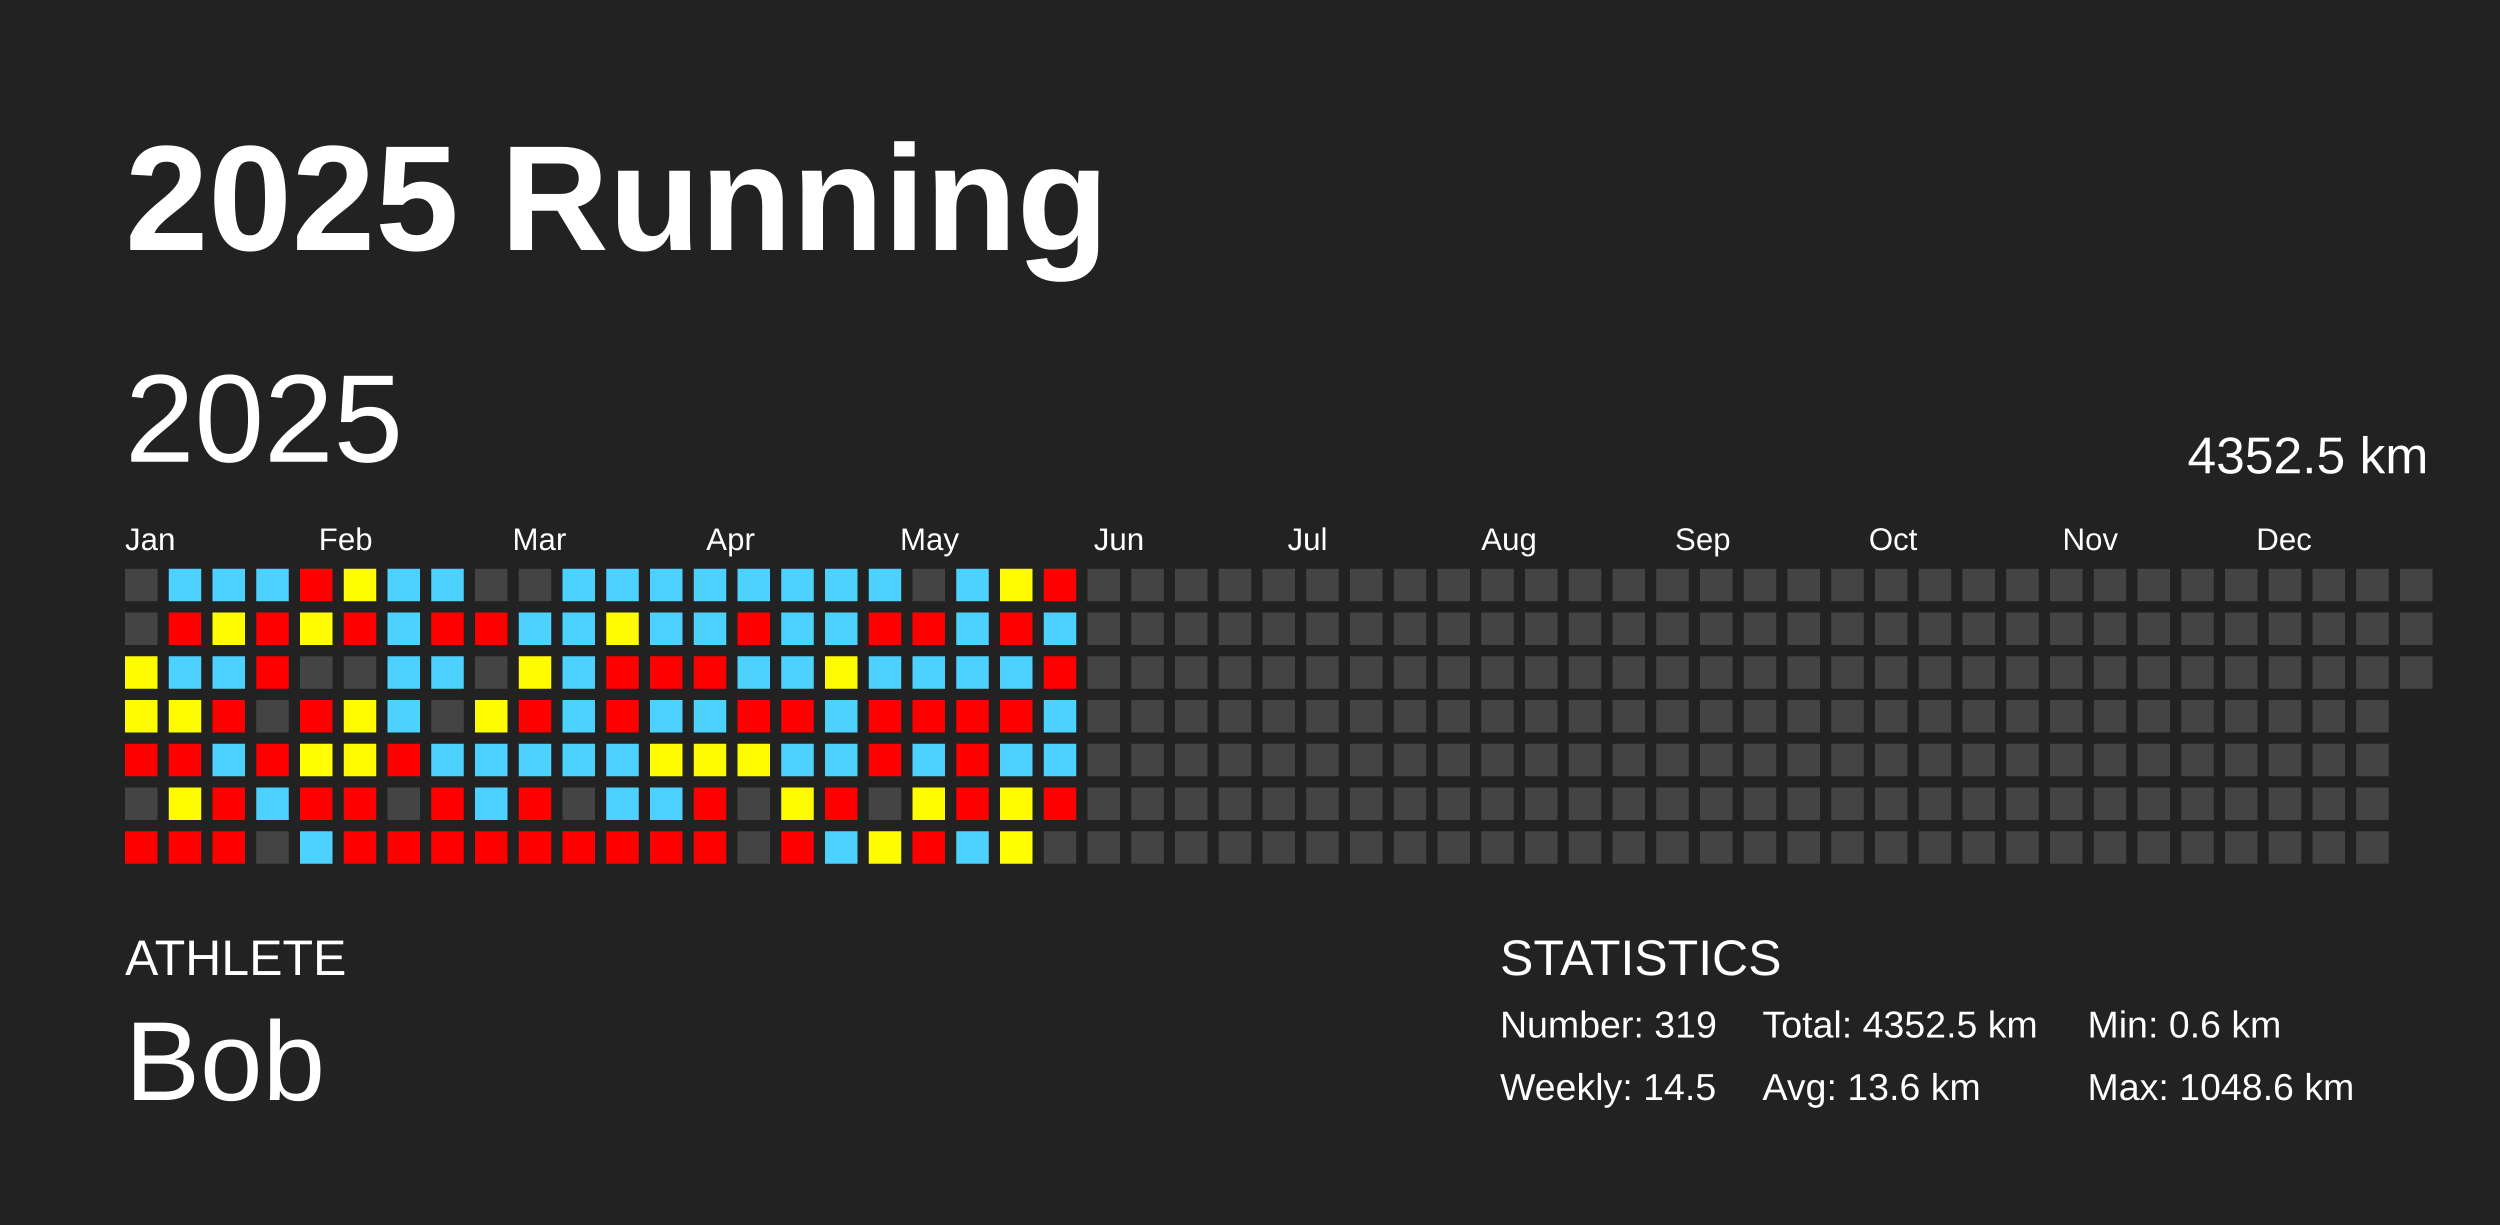
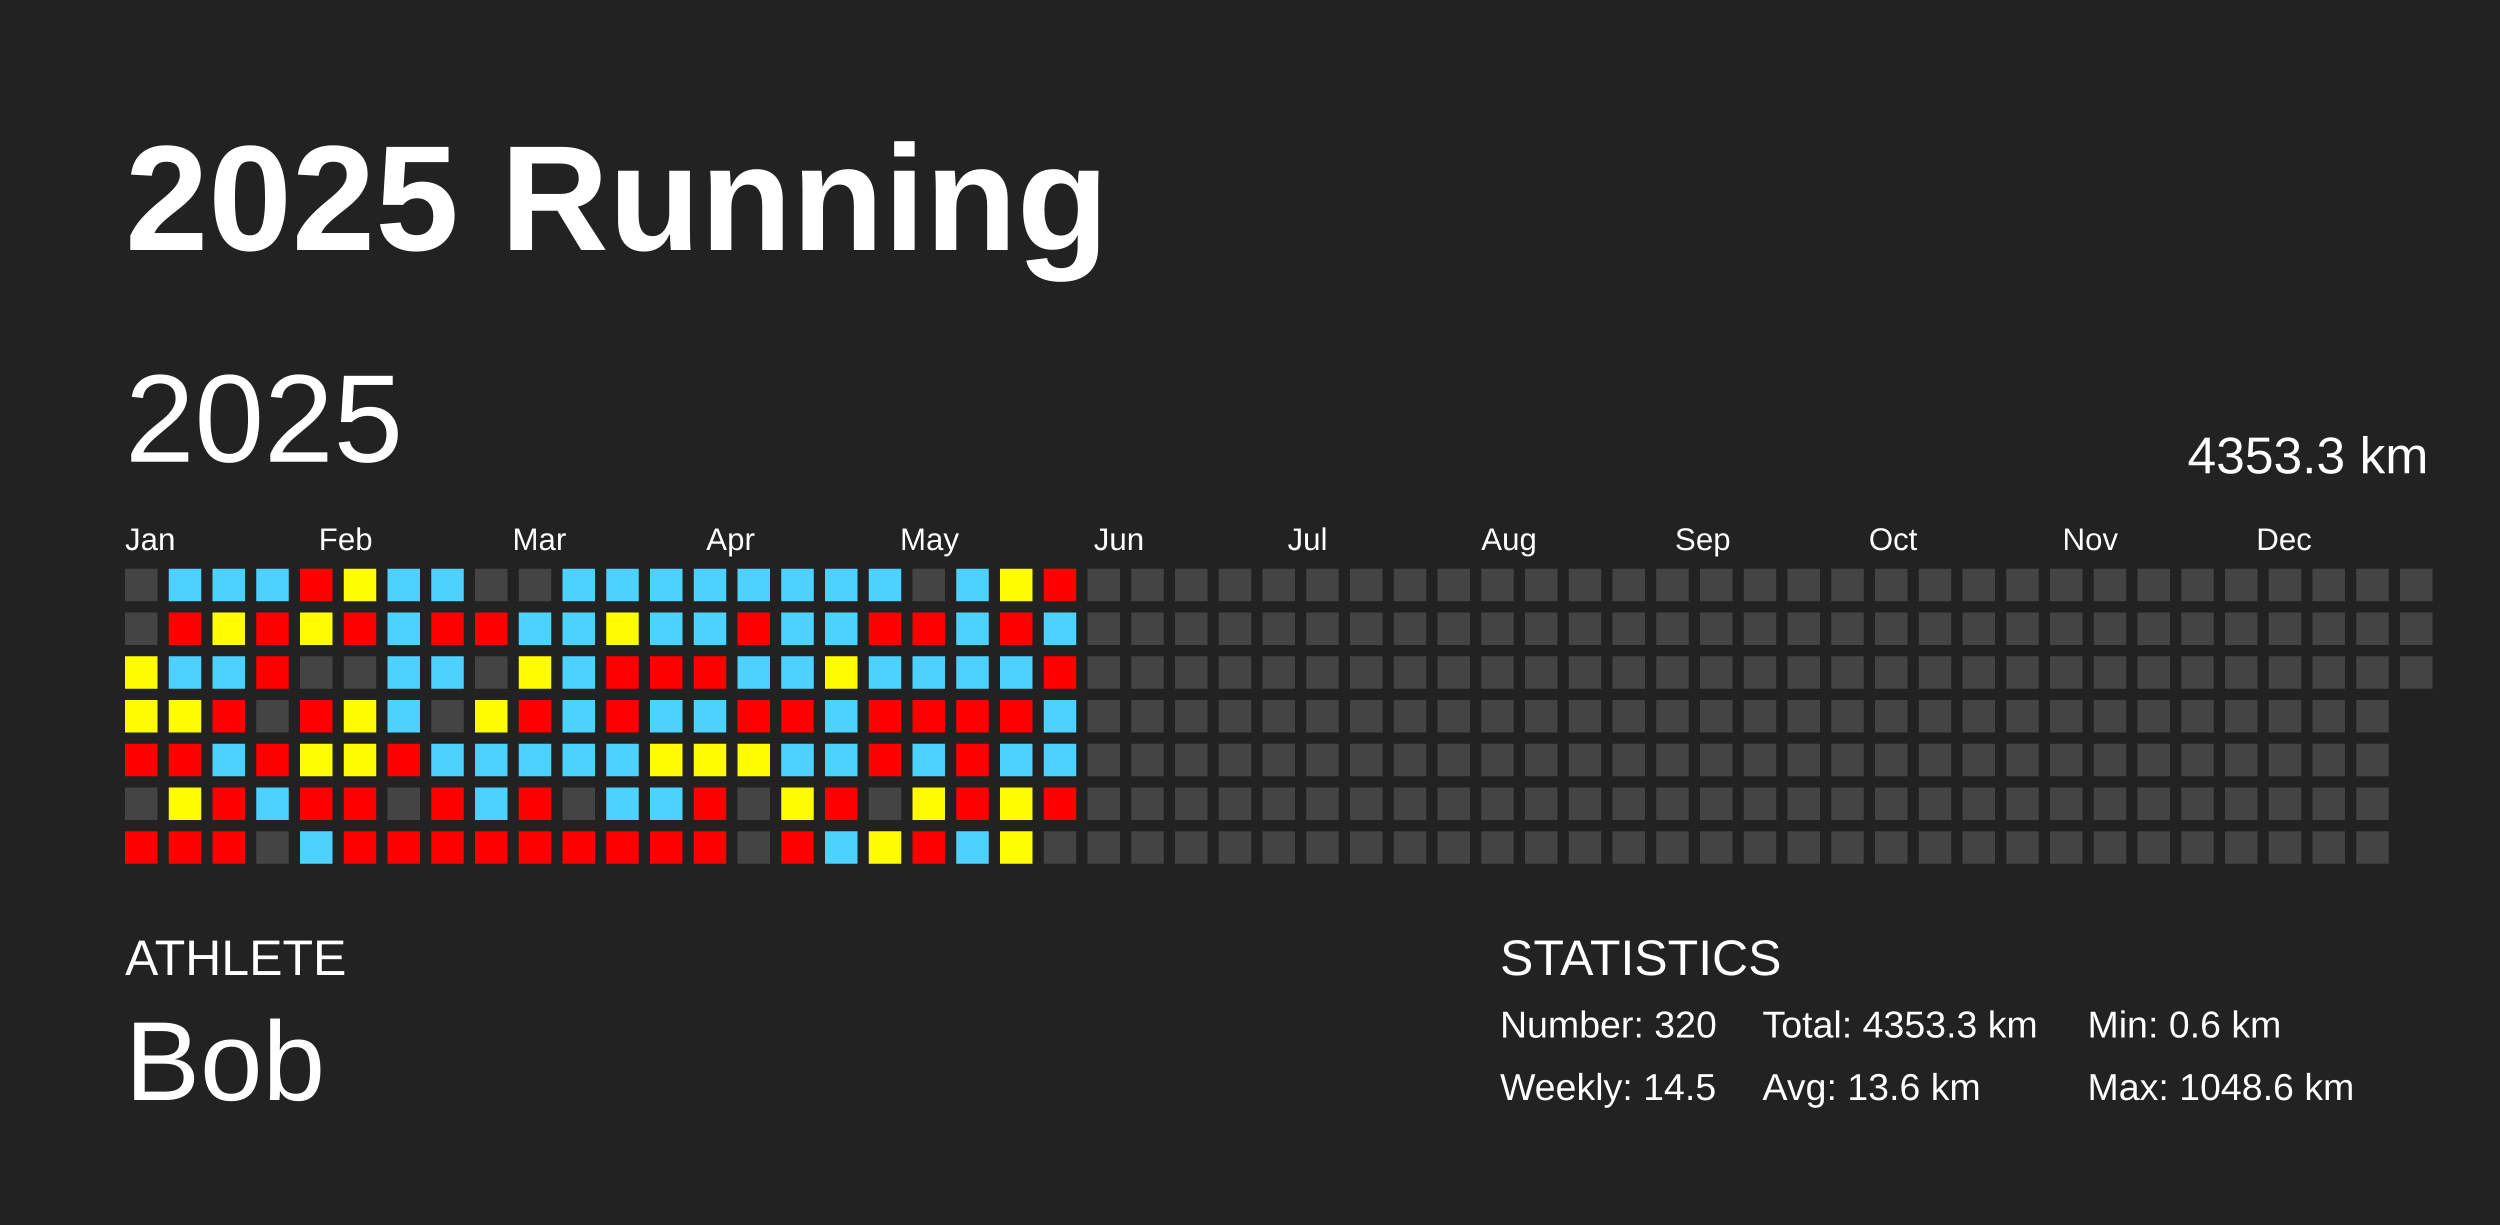
<svg xmlns="http://www.w3.org/2000/svg" baseProfile="full" height="98mm" version="1.1" viewBox="0,0,200,98" width="200mm">
  <defs />
  <rect fill="#222222" height="98" width="200" x="0" y="0" />
  <text fill="#FFFFFF" style="font-size:12px; font-family:Arial; font-weight:bold;" x="10" y="20">2025 Running</text>
  <text fill="#FFFFFF" style="font-size:4px; font-family:Arial" x="10" y="78">ATHLETE</text>
  <text fill="#FFFFFF" style="font-size:9px; font-family:Arial" x="10" y="88">Bob</text>
  <text fill="#FFFFFF" style="font-size:4px; font-family:Arial" x="120" y="78">STATISTICS</text>
-   <text fill="#FFFFFF" style="font-size:3px; font-family:Arial" x="120" y="83">Number: 319</text>
+   <text fill="#FFFFFF" style="font-size:3px; font-family:Arial" x="120" y="83">Number: 320</text>
  <text fill="#FFFFFF" style="font-size:3px; font-family:Arial" x="120" y="88">Weekly: 14.5</text>
-   <text fill="#FFFFFF" style="font-size:3px; font-family:Arial" x="141" y="83">Total: 4352.5 km</text>
+   <text fill="#FFFFFF" style="font-size:3px; font-family:Arial" x="141" y="83">Total: 4353.3 km</text>
  <text fill="#FFFFFF" style="font-size:3px; font-family:Arial" x="141" y="88">Avg: 13.6 km</text>
  <text fill="#FFFFFF" style="font-size:3px; font-family:Arial" x="167" y="83">Min: 0.6 km</text>
  <text fill="#FFFFFF" style="font-size:3px; font-family:Arial" x="167" y="88">Max: 1048.6 km</text>
  <text dominant-baseline="hanging" fill="#FFFFFF" style="font-size:10.0px; font-family:Arial;" x="10" y="30">2025</text>
-   <text dominant-baseline="hanging" fill="#FFFFFF" style="font-size:4.125px; font-family:Arial;" x="175" y="35">4352.5 km</text>
+   <text dominant-baseline="hanging" fill="#FFFFFF" style="font-size:4.125px; font-family:Arial;" x="175" y="35">4353.3 km</text>
  <text fill="#FFFFFF" style="font-size:2.5px; font-family:Arial" x="10.0" y="44">Jan</text>
  <text fill="#FFFFFF" style="font-size:2.5px; font-family:Arial" x="25.5" y="44">Feb</text>
  <text fill="#FFFFFF" style="font-size:2.5px; font-family:Arial" x="41.0" y="44">Mar</text>
  <text fill="#FFFFFF" style="font-size:2.5px; font-family:Arial" x="56.5" y="44">Apr</text>
  <text fill="#FFFFFF" style="font-size:2.5px; font-family:Arial" x="72.0" y="44">May</text>
  <text fill="#FFFFFF" style="font-size:2.5px; font-family:Arial" x="87.5" y="44">Jun</text>
  <text fill="#FFFFFF" style="font-size:2.5px; font-family:Arial" x="103.0" y="44">Jul</text>
  <text fill="#FFFFFF" style="font-size:2.5px; font-family:Arial" x="118.5" y="44">Aug</text>
  <text fill="#FFFFFF" style="font-size:2.5px; font-family:Arial" x="134.0" y="44">Sep</text>
  <text fill="#FFFFFF" style="font-size:2.5px; font-family:Arial" x="149.5" y="44">Oct</text>
  <text fill="#FFFFFF" style="font-size:2.5px; font-family:Arial" x="165.0" y="44">Nov</text>
  <text fill="#FFFFFF" style="font-size:2.5px; font-family:Arial" x="180.5" y="44">Dec</text>
  <rect fill="#444444" height="2.6" width="2.6" x="10.0" y="45.5" />
  <rect fill="#444444" height="2.6" width="2.6" x="10.0" y="49.0" />
  <rect fill="#fffc00" height="2.6" width="2.6" x="10.0" y="52.5" />
  <rect fill="#fffb00" height="2.6" width="2.6" x="10.0" y="56.0" />
  <rect fill="red" height="2.6" width="2.6" x="10.0" y="59.5" />
  <rect fill="#444444" height="2.6" width="2.6" x="10.0" y="63.0" />
  <rect fill="red" height="2.6" width="2.6" x="10.0" y="66.5" />
  <rect fill="#4dd2ff" height="2.6" width="2.6" x="13.5" y="45.5" />
  <rect fill="red" height="2.6" width="2.6" x="13.5" y="49.0" />
  <rect fill="#4dd2ff" height="2.6" width="2.6" x="13.5" y="52.5" />
  <rect fill="#fffc00" height="2.6" width="2.6" x="13.5" y="56.0" />
  <rect fill="red" height="2.6" width="2.6" x="13.5" y="59.5" />
  <rect fill="#fffc00" height="2.6" width="2.6" x="13.5" y="63.0" />
  <rect fill="red" height="2.6" width="2.6" x="13.5" y="66.5" />
  <rect fill="#4dd2ff" height="2.6" width="2.6" x="17.0" y="45.5" />
  <rect fill="#fffb00" height="2.6" width="2.6" x="17.0" y="49.0" />
  <rect fill="#4dd2ff" height="2.6" width="2.6" x="17.0" y="52.5" />
  <rect fill="red" height="2.6" width="2.6" x="17.0" y="56.0" />
  <rect fill="#4dd2ff" height="2.6" width="2.6" x="17.0" y="59.5" />
  <rect fill="red" height="2.6" width="2.6" x="17.0" y="63.0" />
  <rect fill="red" height="2.6" width="2.6" x="17.0" y="66.5" />
  <rect fill="#4dd2ff" height="2.6" width="2.6" x="20.5" y="45.5" />
  <rect fill="red" height="2.6" width="2.6" x="20.5" y="49.0" />
  <rect fill="red" height="2.6" width="2.6" x="20.5" y="52.5" />
  <rect fill="#444444" height="2.6" width="2.6" x="20.5" y="56.0" />
  <rect fill="red" height="2.6" width="2.6" x="20.5" y="59.5" />
  <rect fill="#4dd2ff" height="2.6" width="2.6" x="20.5" y="63.0" />
  <rect fill="#444444" height="2.6" width="2.6" x="20.5" y="66.5" />
  <rect fill="red" height="2.6" width="2.6" x="24.0" y="45.5" />
  <rect fill="#fffc00" height="2.6" width="2.6" x="24.0" y="49.0" />
  <rect fill="#444444" height="2.6" width="2.6" x="24.0" y="52.5" />
  <rect fill="red" height="2.6" width="2.6" x="24.0" y="56.0" />
  <rect fill="#fffd00" height="2.6" width="2.6" x="24.0" y="59.5" />
  <rect fill="red" height="2.6" width="2.6" x="24.0" y="63.0" />
  <rect fill="#4dd2ff" height="2.6" width="2.6" x="24.0" y="66.5" />
  <rect fill="#fffd00" height="2.6" width="2.6" x="27.5" y="45.5" />
  <rect fill="red" height="2.6" width="2.6" x="27.5" y="49.0" />
  <rect fill="#444444" height="2.6" width="2.6" x="27.5" y="52.5" />
  <rect fill="#fffc00" height="2.6" width="2.6" x="27.5" y="56.0" />
  <rect fill="#fffc00" height="2.6" width="2.6" x="27.5" y="59.5" />
  <rect fill="red" height="2.6" width="2.6" x="27.5" y="63.0" />
  <rect fill="red" height="2.6" width="2.6" x="27.5" y="66.5" />
  <rect fill="#4dd2ff" height="2.6" width="2.6" x="31.0" y="45.5" />
  <rect fill="#4dd2ff" height="2.6" width="2.6" x="31.0" y="49.0" />
  <rect fill="#4dd2ff" height="2.6" width="2.6" x="31.0" y="52.5" />
  <rect fill="#4dd2ff" height="2.6" width="2.6" x="31.0" y="56.0" />
  <rect fill="red" height="2.6" width="2.6" x="31.0" y="59.5" />
  <rect fill="#444444" height="2.6" width="2.6" x="31.0" y="63.0" />
  <rect fill="red" height="2.6" width="2.6" x="31.0" y="66.5" />
  <rect fill="#4dd2ff" height="2.6" width="2.6" x="34.5" y="45.5" />
  <rect fill="red" height="2.6" width="2.6" x="34.5" y="49.0" />
  <rect fill="#4dd2ff" height="2.6" width="2.6" x="34.5" y="52.5" />
  <rect fill="#444444" height="2.6" width="2.6" x="34.5" y="56.0" />
  <rect fill="#4dd2ff" height="2.6" width="2.6" x="34.5" y="59.5" />
  <rect fill="red" height="2.6" width="2.6" x="34.5" y="63.0" />
  <rect fill="red" height="2.6" width="2.6" x="34.5" y="66.5" />
  <rect fill="#444444" height="2.6" width="2.6" x="38.0" y="45.5" />
  <rect fill="red" height="2.6" width="2.6" x="38.0" y="49.0" />
  <rect fill="#444444" height="2.6" width="2.6" x="38.0" y="52.5" />
  <rect fill="#fffb00" height="2.6" width="2.6" x="38.0" y="56.0" />
  <rect fill="#4dd2ff" height="2.6" width="2.6" x="38.0" y="59.5" />
  <rect fill="#4dd2ff" height="2.6" width="2.6" x="38.0" y="63.0" />
  <rect fill="red" height="2.6" width="2.6" x="38.0" y="66.5" />
  <rect fill="#444444" height="2.6" width="2.6" x="41.5" y="45.5" />
  <rect fill="#4dd2ff" height="2.6" width="2.6" x="41.5" y="49.0" />
  <rect fill="#fffb00" height="2.6" width="2.6" x="41.5" y="52.5" />
  <rect fill="red" height="2.6" width="2.6" x="41.5" y="56.0" />
  <rect fill="#4dd2ff" height="2.6" width="2.6" x="41.5" y="59.5" />
  <rect fill="red" height="2.6" width="2.6" x="41.5" y="63.0" />
  <rect fill="red" height="2.6" width="2.6" x="41.5" y="66.5" />
  <rect fill="#4dd2ff" height="2.6" width="2.6" x="45.0" y="45.5" />
  <rect fill="#4dd2ff" height="2.6" width="2.6" x="45.0" y="49.0" />
  <rect fill="#4dd2ff" height="2.6" width="2.6" x="45.0" y="52.5" />
  <rect fill="#4dd2ff" height="2.6" width="2.6" x="45.0" y="56.0" />
  <rect fill="#4dd2ff" height="2.6" width="2.6" x="45.0" y="59.5" />
  <rect fill="#444444" height="2.6" width="2.6" x="45.0" y="63.0" />
  <rect fill="red" height="2.6" width="2.6" x="45.0" y="66.5" />
  <rect fill="#4dd2ff" height="2.6" width="2.6" x="48.5" y="45.5" />
  <rect fill="#fffb00" height="2.6" width="2.6" x="48.5" y="49.0" />
  <rect fill="red" height="2.6" width="2.6" x="48.5" y="52.5" />
  <rect fill="red" height="2.6" width="2.6" x="48.5" y="56.0" />
  <rect fill="#4dd2ff" height="2.6" width="2.6" x="48.5" y="59.5" />
  <rect fill="#4dd2ff" height="2.6" width="2.6" x="48.5" y="63.0" />
  <rect fill="red" height="2.6" width="2.6" x="48.5" y="66.5" />
  <rect fill="#4dd2ff" height="2.6" width="2.6" x="52.0" y="45.5" />
  <rect fill="#4dd2ff" height="2.6" width="2.6" x="52.0" y="49.0" />
  <rect fill="red" height="2.6" width="2.6" x="52.0" y="52.5" />
  <rect fill="#4dd2ff" height="2.6" width="2.6" x="52.0" y="56.0" />
  <rect fill="#fffc00" height="2.6" width="2.6" x="52.0" y="59.5" />
  <rect fill="#4dd2ff" height="2.6" width="2.6" x="52.0" y="63.0" />
  <rect fill="red" height="2.6" width="2.6" x="52.0" y="66.5" />
  <rect fill="#4dd2ff" height="2.6" width="2.6" x="55.5" y="45.5" />
  <rect fill="#4dd2ff" height="2.6" width="2.6" x="55.5" y="49.0" />
  <rect fill="red" height="2.6" width="2.6" x="55.5" y="52.5" />
  <rect fill="#4dd2ff" height="2.6" width="2.6" x="55.5" y="56.0" />
  <rect fill="#fffc00" height="2.6" width="2.6" x="55.5" y="59.5" />
  <rect fill="red" height="2.6" width="2.6" x="55.5" y="63.0" />
  <rect fill="red" height="2.6" width="2.6" x="55.5" y="66.5" />
  <rect fill="#4dd2ff" height="2.6" width="2.6" x="59.0" y="45.5" />
  <rect fill="red" height="2.6" width="2.6" x="59.0" y="49.0" />
  <rect fill="#4dd2ff" height="2.6" width="2.6" x="59.0" y="52.5" />
  <rect fill="red" height="2.6" width="2.6" x="59.0" y="56.0" />
  <rect fill="#fffc00" height="2.6" width="2.6" x="59.0" y="59.5" />
  <rect fill="#444444" height="2.6" width="2.6" x="59.0" y="63.0" />
  <rect fill="#444444" height="2.6" width="2.6" x="59.0" y="66.5" />
  <rect fill="#4dd2ff" height="2.6" width="2.6" x="62.5" y="45.5" />
  <rect fill="#4dd2ff" height="2.6" width="2.6" x="62.5" y="49.0" />
  <rect fill="#4dd2ff" height="2.6" width="2.6" x="62.5" y="52.5" />
  <rect fill="red" height="2.6" width="2.6" x="62.5" y="56.0" />
  <rect fill="#4dd2ff" height="2.6" width="2.6" x="62.5" y="59.5" />
  <rect fill="#fffc00" height="2.6" width="2.6" x="62.5" y="63.0" />
  <rect fill="red" height="2.6" width="2.6" x="62.5" y="66.5" />
  <rect fill="#4dd2ff" height="2.6" width="2.6" x="66.0" y="45.5" />
  <rect fill="#4dd2ff" height="2.6" width="2.6" x="66.0" y="49.0" />
  <rect fill="#fffb00" height="2.6" width="2.6" x="66.0" y="52.5" />
  <rect fill="#4dd2ff" height="2.6" width="2.6" x="66.0" y="56.0" />
  <rect fill="#4dd2ff" height="2.6" width="2.6" x="66.0" y="59.5" />
  <rect fill="red" height="2.6" width="2.6" x="66.0" y="63.0" />
  <rect fill="#4dd2ff" height="2.6" width="2.6" x="66.0" y="66.5" />
  <rect fill="#4dd2ff" height="2.6" width="2.6" x="69.5" y="45.5" />
  <rect fill="red" height="2.6" width="2.6" x="69.5" y="49.0" />
  <rect fill="#4dd2ff" height="2.6" width="2.6" x="69.5" y="52.5" />
  <rect fill="red" height="2.6" width="2.6" x="69.5" y="56.0" />
  <rect fill="red" height="2.6" width="2.6" x="69.5" y="59.5" />
  <rect fill="#444444" height="2.6" width="2.6" x="69.5" y="63.0" />
  <rect fill="#fffc00" height="2.6" width="2.6" x="69.5" y="66.5" />
  <rect fill="#444444" height="2.6" width="2.6" x="73.0" y="45.5" />
  <rect fill="red" height="2.6" width="2.6" x="73.0" y="49.0" />
  <rect fill="#4dd2ff" height="2.6" width="2.6" x="73.0" y="52.5" />
  <rect fill="red" height="2.6" width="2.6" x="73.0" y="56.0" />
  <rect fill="#4dd2ff" height="2.6" width="2.6" x="73.0" y="59.5" />
  <rect fill="#fffc00" height="2.6" width="2.6" x="73.0" y="63.0" />
  <rect fill="red" height="2.6" width="2.6" x="73.0" y="66.5" />
  <rect fill="#4dd2ff" height="2.6" width="2.6" x="76.5" y="45.5" />
  <rect fill="#4dd2ff" height="2.6" width="2.6" x="76.5" y="49.0" />
  <rect fill="#4dd2ff" height="2.6" width="2.6" x="76.5" y="52.5" />
  <rect fill="red" height="2.6" width="2.6" x="76.5" y="56.0" />
  <rect fill="red" height="2.6" width="2.6" x="76.5" y="59.5" />
  <rect fill="red" height="2.6" width="2.6" x="76.5" y="63.0" />
  <rect fill="#4dd2ff" height="2.6" width="2.6" x="76.5" y="66.5" />
  <rect fill="#fffb00" height="2.6" width="2.6" x="80.0" y="45.5" />
  <rect fill="red" height="2.6" width="2.6" x="80.0" y="49.0" />
  <rect fill="#4dd2ff" height="2.6" width="2.6" x="80.0" y="52.5" />
  <rect fill="red" height="2.6" width="2.6" x="80.0" y="56.0" />
  <rect fill="#4dd2ff" height="2.6" width="2.6" x="80.0" y="59.5" />
  <rect fill="#fffc00" height="2.6" width="2.6" x="80.0" y="63.0" />
  <rect fill="#fffd00" height="2.6" width="2.6" x="80.0" y="66.5" />
  <rect fill="red" height="2.6" width="2.6" x="83.5" y="45.5" />
  <rect fill="#4dd2ff" height="2.6" width="2.6" x="83.5" y="49.0" />
  <rect fill="red" height="2.6" width="2.6" x="83.5" y="52.5" />
  <rect fill="#4dd2ff" height="2.6" width="2.6" x="83.5" y="56.0" />
  <rect fill="#4dd2ff" height="2.6" width="2.6" x="83.5" y="59.5" />
  <rect fill="red" height="2.6" width="2.6" x="83.5" y="63.0" />
  <rect fill="#444444" height="2.6" width="2.6" x="83.5" y="66.5" />
  <rect fill="#444444" height="2.6" width="2.6" x="87.0" y="45.5" />
  <rect fill="#444444" height="2.6" width="2.6" x="87.0" y="49.0" />
  <rect fill="#444444" height="2.6" width="2.6" x="87.0" y="52.5" />
  <rect fill="#444444" height="2.6" width="2.6" x="87.0" y="56.0" />
  <rect fill="#444444" height="2.6" width="2.6" x="87.0" y="59.5" />
  <rect fill="#444444" height="2.6" width="2.6" x="87.0" y="63.0" />
  <rect fill="#444444" height="2.6" width="2.6" x="87.0" y="66.5" />
  <rect fill="#444444" height="2.6" width="2.6" x="90.5" y="45.5" />
  <rect fill="#444444" height="2.6" width="2.6" x="90.5" y="49.0" />
  <rect fill="#444444" height="2.6" width="2.6" x="90.5" y="52.5" />
  <rect fill="#444444" height="2.6" width="2.6" x="90.5" y="56.0" />
  <rect fill="#444444" height="2.6" width="2.6" x="90.5" y="59.5" />
  <rect fill="#444444" height="2.6" width="2.6" x="90.5" y="63.0" />
  <rect fill="#444444" height="2.6" width="2.6" x="90.5" y="66.5" />
  <rect fill="#444444" height="2.6" width="2.6" x="94.0" y="45.5" />
  <rect fill="#444444" height="2.6" width="2.6" x="94.0" y="49.0" />
  <rect fill="#444444" height="2.6" width="2.6" x="94.0" y="52.5" />
  <rect fill="#444444" height="2.6" width="2.6" x="94.0" y="56.0" />
  <rect fill="#444444" height="2.6" width="2.6" x="94.0" y="59.5" />
  <rect fill="#444444" height="2.6" width="2.6" x="94.0" y="63.0" />
  <rect fill="#444444" height="2.6" width="2.6" x="94.0" y="66.5" />
  <rect fill="#444444" height="2.6" width="2.6" x="97.5" y="45.5" />
  <rect fill="#444444" height="2.6" width="2.6" x="97.5" y="49.0" />
  <rect fill="#444444" height="2.6" width="2.6" x="97.5" y="52.5" />
  <rect fill="#444444" height="2.6" width="2.6" x="97.5" y="56.0" />
  <rect fill="#444444" height="2.6" width="2.6" x="97.5" y="59.5" />
  <rect fill="#444444" height="2.6" width="2.6" x="97.5" y="63.0" />
  <rect fill="#444444" height="2.6" width="2.6" x="97.5" y="66.5" />
  <rect fill="#444444" height="2.6" width="2.6" x="101.0" y="45.5" />
  <rect fill="#444444" height="2.6" width="2.6" x="101.0" y="49.0" />
  <rect fill="#444444" height="2.6" width="2.6" x="101.0" y="52.5" />
  <rect fill="#444444" height="2.6" width="2.6" x="101.0" y="56.0" />
  <rect fill="#444444" height="2.6" width="2.6" x="101.0" y="59.5" />
  <rect fill="#444444" height="2.6" width="2.6" x="101.0" y="63.0" />
  <rect fill="#444444" height="2.6" width="2.6" x="101.0" y="66.5" />
  <rect fill="#444444" height="2.6" width="2.6" x="104.5" y="45.5" />
  <rect fill="#444444" height="2.6" width="2.6" x="104.5" y="49.0" />
  <rect fill="#444444" height="2.6" width="2.6" x="104.5" y="52.5" />
  <rect fill="#444444" height="2.6" width="2.6" x="104.5" y="56.0" />
  <rect fill="#444444" height="2.6" width="2.6" x="104.5" y="59.5" />
  <rect fill="#444444" height="2.6" width="2.6" x="104.5" y="63.0" />
  <rect fill="#444444" height="2.6" width="2.6" x="104.5" y="66.5" />
  <rect fill="#444444" height="2.6" width="2.6" x="108.0" y="45.5" />
  <rect fill="#444444" height="2.6" width="2.6" x="108.0" y="49.0" />
  <rect fill="#444444" height="2.6" width="2.6" x="108.0" y="52.5" />
  <rect fill="#444444" height="2.6" width="2.6" x="108.0" y="56.0" />
  <rect fill="#444444" height="2.6" width="2.6" x="108.0" y="59.5" />
  <rect fill="#444444" height="2.6" width="2.6" x="108.0" y="63.0" />
  <rect fill="#444444" height="2.6" width="2.6" x="108.0" y="66.5" />
  <rect fill="#444444" height="2.6" width="2.6" x="111.5" y="45.5" />
  <rect fill="#444444" height="2.6" width="2.6" x="111.5" y="49.0" />
  <rect fill="#444444" height="2.6" width="2.6" x="111.5" y="52.5" />
  <rect fill="#444444" height="2.6" width="2.6" x="111.5" y="56.0" />
  <rect fill="#444444" height="2.6" width="2.6" x="111.5" y="59.5" />
  <rect fill="#444444" height="2.6" width="2.6" x="111.5" y="63.0" />
  <rect fill="#444444" height="2.6" width="2.6" x="111.5" y="66.5" />
  <rect fill="#444444" height="2.6" width="2.6" x="115.0" y="45.5" />
  <rect fill="#444444" height="2.6" width="2.6" x="115.0" y="49.0" />
  <rect fill="#444444" height="2.6" width="2.6" x="115.0" y="52.5" />
  <rect fill="#444444" height="2.6" width="2.6" x="115.0" y="56.0" />
  <rect fill="#444444" height="2.6" width="2.6" x="115.0" y="59.5" />
  <rect fill="#444444" height="2.6" width="2.6" x="115.0" y="63.0" />
  <rect fill="#444444" height="2.6" width="2.6" x="115.0" y="66.5" />
  <rect fill="#444444" height="2.6" width="2.6" x="118.5" y="45.5" />
  <rect fill="#444444" height="2.6" width="2.6" x="118.5" y="49.0" />
  <rect fill="#444444" height="2.6" width="2.6" x="118.5" y="52.5" />
  <rect fill="#444444" height="2.6" width="2.6" x="118.5" y="56.0" />
  <rect fill="#444444" height="2.6" width="2.6" x="118.5" y="59.5" />
  <rect fill="#444444" height="2.6" width="2.6" x="118.5" y="63.0" />
  <rect fill="#444444" height="2.6" width="2.6" x="118.5" y="66.5" />
  <rect fill="#444444" height="2.6" width="2.6" x="122.0" y="45.5" />
  <rect fill="#444444" height="2.6" width="2.6" x="122.0" y="49.0" />
  <rect fill="#444444" height="2.6" width="2.6" x="122.0" y="52.5" />
  <rect fill="#444444" height="2.6" width="2.6" x="122.0" y="56.0" />
  <rect fill="#444444" height="2.6" width="2.6" x="122.0" y="59.5" />
  <rect fill="#444444" height="2.6" width="2.6" x="122.0" y="63.0" />
  <rect fill="#444444" height="2.6" width="2.6" x="122.0" y="66.5" />
  <rect fill="#444444" height="2.6" width="2.6" x="125.5" y="45.5" />
  <rect fill="#444444" height="2.6" width="2.6" x="125.5" y="49.0" />
  <rect fill="#444444" height="2.6" width="2.6" x="125.5" y="52.5" />
  <rect fill="#444444" height="2.6" width="2.6" x="125.5" y="56.0" />
  <rect fill="#444444" height="2.6" width="2.6" x="125.5" y="59.5" />
  <rect fill="#444444" height="2.6" width="2.6" x="125.5" y="63.0" />
  <rect fill="#444444" height="2.6" width="2.6" x="125.5" y="66.5" />
  <rect fill="#444444" height="2.6" width="2.6" x="129.0" y="45.5" />
  <rect fill="#444444" height="2.6" width="2.6" x="129.0" y="49.0" />
  <rect fill="#444444" height="2.6" width="2.6" x="129.0" y="52.5" />
  <rect fill="#444444" height="2.6" width="2.6" x="129.0" y="56.0" />
  <rect fill="#444444" height="2.6" width="2.6" x="129.0" y="59.5" />
  <rect fill="#444444" height="2.6" width="2.6" x="129.0" y="63.0" />
  <rect fill="#444444" height="2.6" width="2.6" x="129.0" y="66.5" />
  <rect fill="#444444" height="2.6" width="2.6" x="132.5" y="45.5" />
  <rect fill="#444444" height="2.6" width="2.6" x="132.5" y="49.0" />
  <rect fill="#444444" height="2.6" width="2.6" x="132.5" y="52.5" />
  <rect fill="#444444" height="2.6" width="2.6" x="132.5" y="56.0" />
  <rect fill="#444444" height="2.6" width="2.6" x="132.5" y="59.5" />
  <rect fill="#444444" height="2.6" width="2.6" x="132.5" y="63.0" />
  <rect fill="#444444" height="2.6" width="2.6" x="132.5" y="66.5" />
  <rect fill="#444444" height="2.6" width="2.6" x="136.0" y="45.5" />
  <rect fill="#444444" height="2.6" width="2.6" x="136.0" y="49.0" />
  <rect fill="#444444" height="2.6" width="2.6" x="136.0" y="52.5" />
  <rect fill="#444444" height="2.6" width="2.6" x="136.0" y="56.0" />
  <rect fill="#444444" height="2.6" width="2.6" x="136.0" y="59.5" />
  <rect fill="#444444" height="2.6" width="2.6" x="136.0" y="63.0" />
  <rect fill="#444444" height="2.6" width="2.6" x="136.0" y="66.5" />
  <rect fill="#444444" height="2.6" width="2.6" x="139.5" y="45.5" />
  <rect fill="#444444" height="2.6" width="2.6" x="139.5" y="49.0" />
  <rect fill="#444444" height="2.6" width="2.6" x="139.5" y="52.5" />
  <rect fill="#444444" height="2.6" width="2.6" x="139.5" y="56.0" />
  <rect fill="#444444" height="2.6" width="2.6" x="139.5" y="59.5" />
  <rect fill="#444444" height="2.6" width="2.6" x="139.5" y="63.0" />
  <rect fill="#444444" height="2.6" width="2.6" x="139.5" y="66.5" />
  <rect fill="#444444" height="2.6" width="2.6" x="143.0" y="45.5" />
  <rect fill="#444444" height="2.6" width="2.6" x="143.0" y="49.0" />
  <rect fill="#444444" height="2.6" width="2.6" x="143.0" y="52.5" />
  <rect fill="#444444" height="2.6" width="2.6" x="143.0" y="56.0" />
  <rect fill="#444444" height="2.6" width="2.6" x="143.0" y="59.5" />
  <rect fill="#444444" height="2.6" width="2.6" x="143.0" y="63.0" />
  <rect fill="#444444" height="2.6" width="2.6" x="143.0" y="66.5" />
  <rect fill="#444444" height="2.6" width="2.6" x="146.5" y="45.5" />
  <rect fill="#444444" height="2.6" width="2.6" x="146.5" y="49.0" />
  <rect fill="#444444" height="2.6" width="2.6" x="146.5" y="52.5" />
  <rect fill="#444444" height="2.6" width="2.6" x="146.5" y="56.0" />
  <rect fill="#444444" height="2.6" width="2.6" x="146.5" y="59.5" />
  <rect fill="#444444" height="2.6" width="2.6" x="146.5" y="63.0" />
  <rect fill="#444444" height="2.6" width="2.6" x="146.5" y="66.5" />
  <rect fill="#444444" height="2.6" width="2.6" x="150.0" y="45.5" />
  <rect fill="#444444" height="2.6" width="2.6" x="150.0" y="49.0" />
  <rect fill="#444444" height="2.6" width="2.6" x="150.0" y="52.5" />
  <rect fill="#444444" height="2.6" width="2.6" x="150.0" y="56.0" />
  <rect fill="#444444" height="2.6" width="2.6" x="150.0" y="59.5" />
  <rect fill="#444444" height="2.6" width="2.6" x="150.0" y="63.0" />
  <rect fill="#444444" height="2.6" width="2.6" x="150.0" y="66.5" />
  <rect fill="#444444" height="2.6" width="2.6" x="153.5" y="45.5" />
  <rect fill="#444444" height="2.6" width="2.6" x="153.5" y="49.0" />
  <rect fill="#444444" height="2.6" width="2.6" x="153.5" y="52.5" />
  <rect fill="#444444" height="2.6" width="2.6" x="153.5" y="56.0" />
  <rect fill="#444444" height="2.6" width="2.6" x="153.5" y="59.5" />
  <rect fill="#444444" height="2.6" width="2.6" x="153.5" y="63.0" />
  <rect fill="#444444" height="2.6" width="2.6" x="153.5" y="66.5" />
  <rect fill="#444444" height="2.6" width="2.6" x="157.0" y="45.5" />
  <rect fill="#444444" height="2.6" width="2.6" x="157.0" y="49.0" />
  <rect fill="#444444" height="2.6" width="2.6" x="157.0" y="52.5" />
  <rect fill="#444444" height="2.6" width="2.6" x="157.0" y="56.0" />
  <rect fill="#444444" height="2.6" width="2.6" x="157.0" y="59.5" />
  <rect fill="#444444" height="2.6" width="2.6" x="157.0" y="63.0" />
  <rect fill="#444444" height="2.6" width="2.6" x="157.0" y="66.5" />
  <rect fill="#444444" height="2.6" width="2.6" x="160.5" y="45.5" />
  <rect fill="#444444" height="2.6" width="2.6" x="160.5" y="49.0" />
  <rect fill="#444444" height="2.6" width="2.6" x="160.5" y="52.5" />
  <rect fill="#444444" height="2.6" width="2.6" x="160.5" y="56.0" />
  <rect fill="#444444" height="2.6" width="2.6" x="160.5" y="59.5" />
  <rect fill="#444444" height="2.6" width="2.6" x="160.5" y="63.0" />
  <rect fill="#444444" height="2.6" width="2.6" x="160.5" y="66.5" />
  <rect fill="#444444" height="2.6" width="2.6" x="164.0" y="45.5" />
  <rect fill="#444444" height="2.6" width="2.6" x="164.0" y="49.0" />
  <rect fill="#444444" height="2.6" width="2.6" x="164.0" y="52.5" />
  <rect fill="#444444" height="2.6" width="2.6" x="164.0" y="56.0" />
  <rect fill="#444444" height="2.6" width="2.6" x="164.0" y="59.5" />
  <rect fill="#444444" height="2.6" width="2.6" x="164.0" y="63.0" />
  <rect fill="#444444" height="2.6" width="2.6" x="164.0" y="66.5" />
  <rect fill="#444444" height="2.6" width="2.6" x="167.5" y="45.5" />
  <rect fill="#444444" height="2.6" width="2.6" x="167.5" y="49.0" />
  <rect fill="#444444" height="2.6" width="2.6" x="167.5" y="52.5" />
  <rect fill="#444444" height="2.6" width="2.6" x="167.5" y="56.0" />
  <rect fill="#444444" height="2.6" width="2.6" x="167.5" y="59.5" />
  <rect fill="#444444" height="2.6" width="2.6" x="167.5" y="63.0" />
  <rect fill="#444444" height="2.6" width="2.6" x="167.5" y="66.5" />
  <rect fill="#444444" height="2.6" width="2.6" x="171.0" y="45.5" />
  <rect fill="#444444" height="2.6" width="2.6" x="171.0" y="49.0" />
  <rect fill="#444444" height="2.6" width="2.6" x="171.0" y="52.5" />
  <rect fill="#444444" height="2.6" width="2.6" x="171.0" y="56.0" />
  <rect fill="#444444" height="2.6" width="2.6" x="171.0" y="59.5" />
  <rect fill="#444444" height="2.6" width="2.6" x="171.0" y="63.0" />
  <rect fill="#444444" height="2.6" width="2.6" x="171.0" y="66.5" />
  <rect fill="#444444" height="2.6" width="2.6" x="174.5" y="45.5" />
  <rect fill="#444444" height="2.6" width="2.6" x="174.5" y="49.0" />
  <rect fill="#444444" height="2.6" width="2.6" x="174.5" y="52.5" />
  <rect fill="#444444" height="2.6" width="2.6" x="174.5" y="56.0" />
  <rect fill="#444444" height="2.6" width="2.6" x="174.5" y="59.5" />
  <rect fill="#444444" height="2.6" width="2.6" x="174.5" y="63.0" />
  <rect fill="#444444" height="2.6" width="2.6" x="174.5" y="66.5" />
  <rect fill="#444444" height="2.6" width="2.6" x="178.0" y="45.5" />
  <rect fill="#444444" height="2.6" width="2.6" x="178.0" y="49.0" />
  <rect fill="#444444" height="2.6" width="2.6" x="178.0" y="52.5" />
  <rect fill="#444444" height="2.6" width="2.6" x="178.0" y="56.0" />
  <rect fill="#444444" height="2.6" width="2.6" x="178.0" y="59.5" />
  <rect fill="#444444" height="2.6" width="2.6" x="178.0" y="63.0" />
  <rect fill="#444444" height="2.6" width="2.6" x="178.0" y="66.5" />
  <rect fill="#444444" height="2.6" width="2.6" x="181.5" y="45.5" />
  <rect fill="#444444" height="2.6" width="2.6" x="181.5" y="49.0" />
  <rect fill="#444444" height="2.6" width="2.6" x="181.5" y="52.5" />
  <rect fill="#444444" height="2.6" width="2.6" x="181.5" y="56.0" />
  <rect fill="#444444" height="2.6" width="2.6" x="181.5" y="59.5" />
  <rect fill="#444444" height="2.6" width="2.6" x="181.5" y="63.0" />
  <rect fill="#444444" height="2.6" width="2.6" x="181.5" y="66.5" />
  <rect fill="#444444" height="2.6" width="2.6" x="185.0" y="45.5" />
  <rect fill="#444444" height="2.6" width="2.6" x="185.0" y="49.0" />
  <rect fill="#444444" height="2.6" width="2.6" x="185.0" y="52.5" />
  <rect fill="#444444" height="2.6" width="2.6" x="185.0" y="56.0" />
  <rect fill="#444444" height="2.6" width="2.6" x="185.0" y="59.5" />
  <rect fill="#444444" height="2.6" width="2.6" x="185.0" y="63.0" />
  <rect fill="#444444" height="2.6" width="2.6" x="185.0" y="66.5" />
  <rect fill="#444444" height="2.6" width="2.6" x="188.5" y="45.5" />
  <rect fill="#444444" height="2.6" width="2.6" x="188.5" y="49.0" />
  <rect fill="#444444" height="2.6" width="2.6" x="188.5" y="52.5" />
  <rect fill="#444444" height="2.6" width="2.6" x="188.5" y="56.0" />
  <rect fill="#444444" height="2.6" width="2.6" x="188.5" y="59.5" />
  <rect fill="#444444" height="2.6" width="2.6" x="188.5" y="63.0" />
  <rect fill="#444444" height="2.6" width="2.6" x="188.5" y="66.5" />
  <rect fill="#444444" height="2.6" width="2.6" x="192.0" y="45.5" />
  <rect fill="#444444" height="2.6" width="2.6" x="192.0" y="49.0" />
  <rect fill="#444444" height="2.6" width="2.6" x="192.0" y="52.5" />
</svg>
